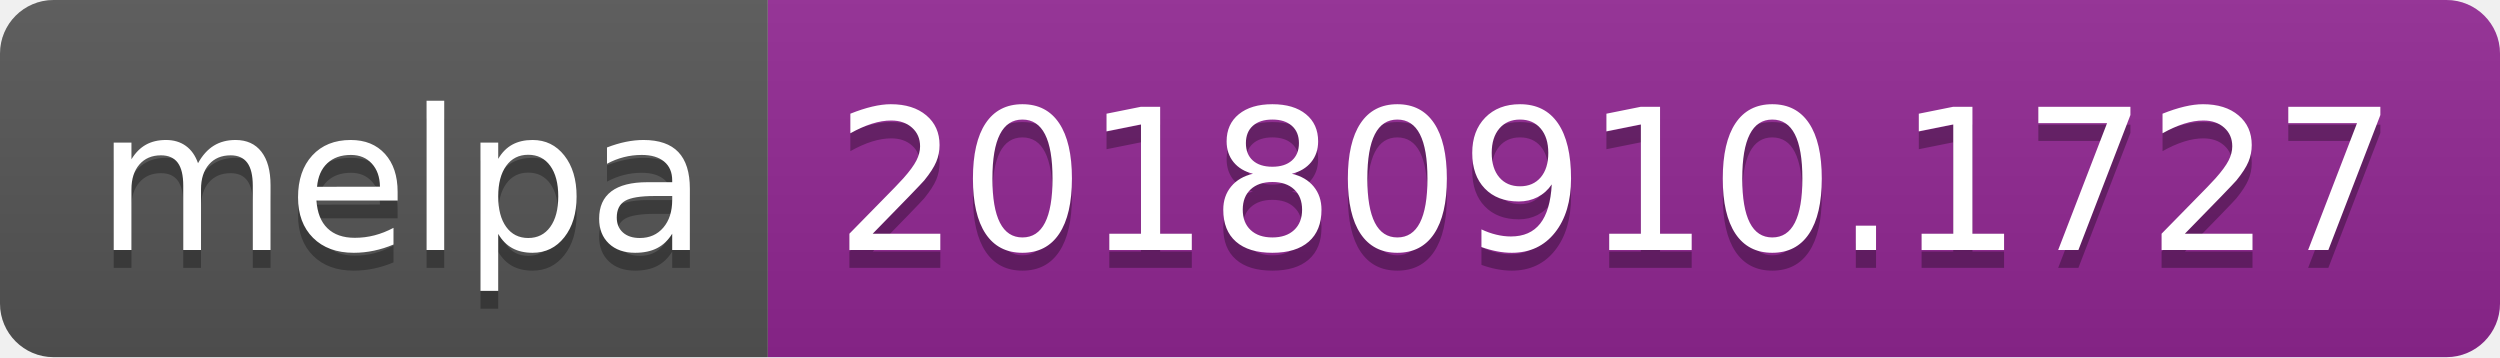
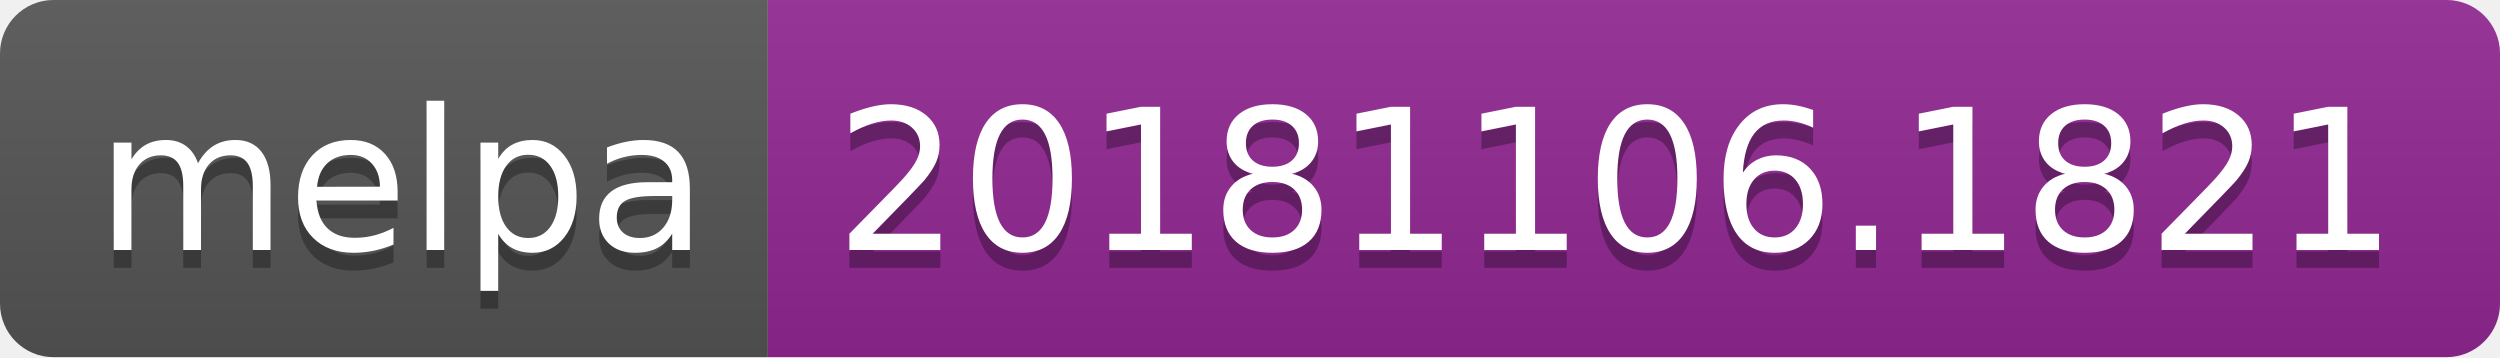
<svg xmlns="http://www.w3.org/2000/svg" width="140" height="20">
  <linearGradient id="b" x2="0" y2="100%">
    <stop offset="0" stop-color="#bbb" stop-opacity=".1" />
    <stop offset="1" stop-opacity=".1" />
  </linearGradient>
  <clipPath id="a">
    <rect width="140" height="20" rx="3" fill="#fff" />
  </clipPath>
  <g clip-path="url(#a)">
    <path fill="#555" d="M0 0h43v20H0z" />
    <path fill="#922793" d="M43 0h97v20H43z" />
    <path fill="url(#b)" d="M0 0h140v20H0z" />
  </g>
  <g fill="#fff" text-anchor="middle" font-family="DejaVu Sans,Verdana,Geneva,sans-serif" font-size="110">
    <text x="225" y="150" fill="#010101" fill-opacity=".3" transform="scale(.1)" textLength="330">melpa</text>
    <text x="225" y="140" transform="scale(.1)" textLength="330">melpa</text>
-     <text x="905" y="150" fill="#010101" fill-opacity=".3" transform="scale(.1)" textLength="870">20180910.1727</text>
-     <text x="905" y="140" transform="scale(.1)" textLength="870">20180910.1727</text>
+     <text x="905" y="150" fill="#010101" fill-opacity=".3" transform="scale(.1)" textLength="870">20181106.1821</text>
+     <text x="905" y="140" transform="scale(.1)" textLength="870">20181106.1821</text>
  </g>
</svg>
